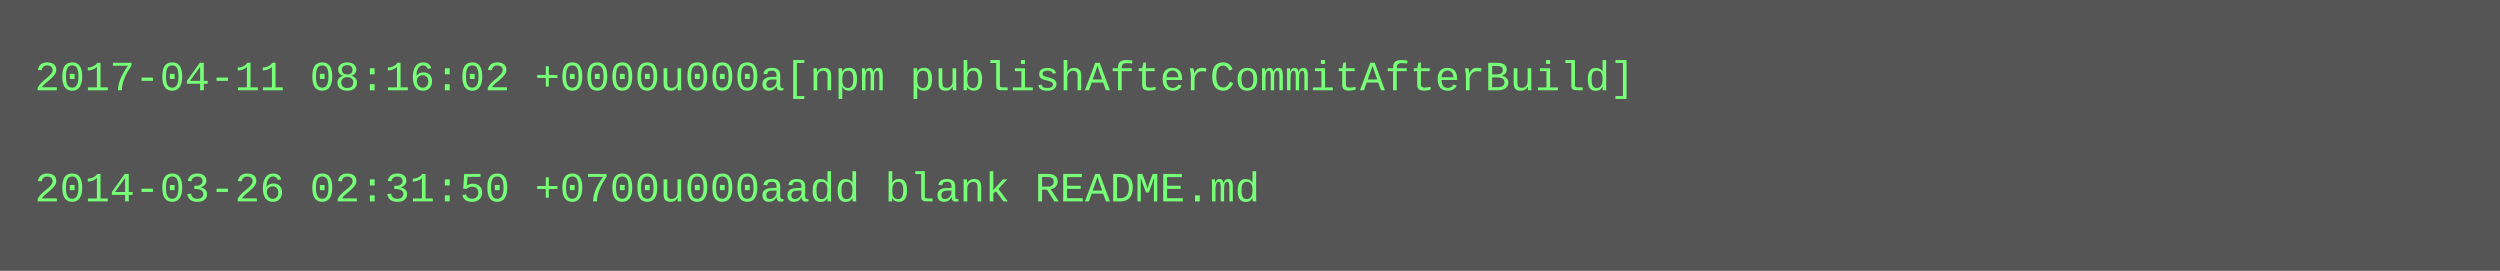
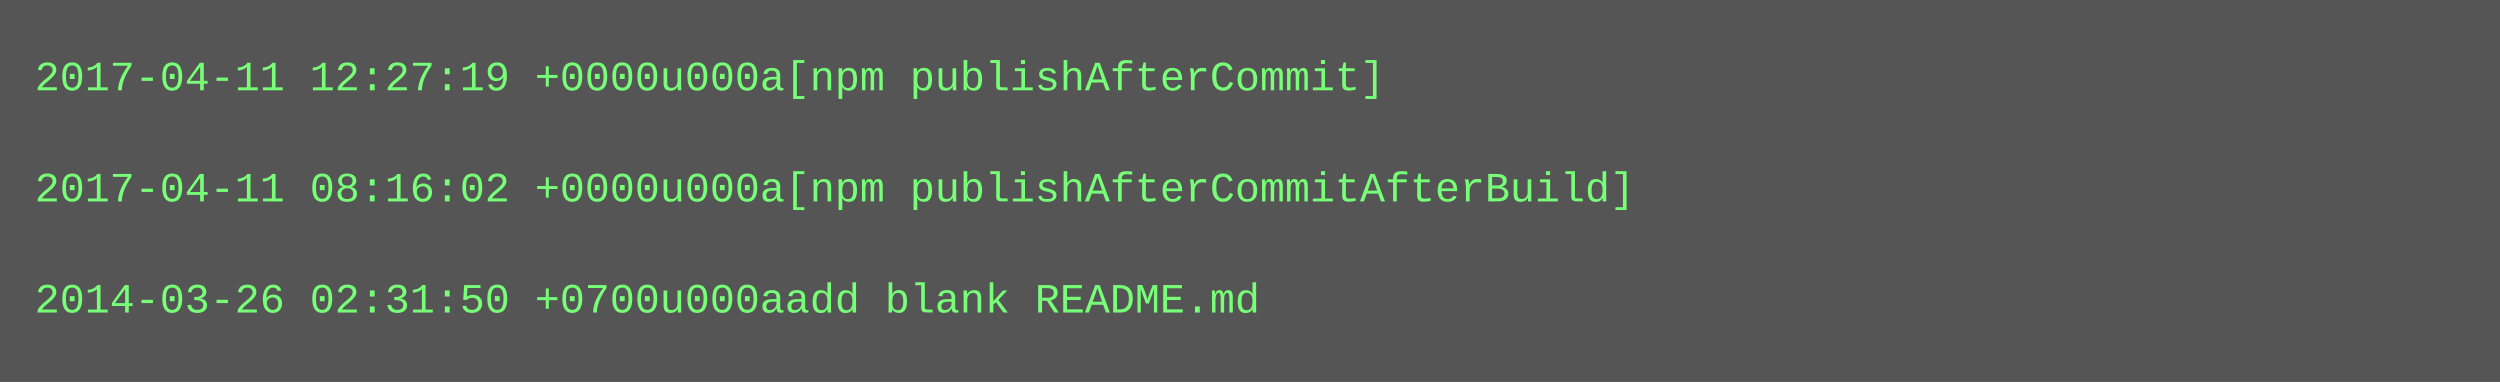
- <svg xmlns="http://www.w3.org/2000/svg" height="78" width="720">
-   <rect height="78" fill="#555" width="720" />
+ <svg xmlns="http://www.w3.org/2000/svg" height="110" width="720">
+   <rect height="110" fill="#555" width="720" />
  <text fill="#7f7" font-family="Courier New" font-size="12" xml:space="preserve">
-     <tspan x="10" y="26">2017-04-11 08:16:02 +0000u000a[npm publishAfterCommitAfterBuild]</tspan>
+     <tspan x="10" y="26">2017-04-11 12:27:19 +0000u000a[npm publishAfterCommit]</tspan>
    <tspan x="10" y="42" />
-     <tspan x="10" y="58">2014-03-26 02:31:50 +0700u000aadd blank README.md</tspan>
+     <tspan x="10" y="58">2017-04-11 08:16:02 +0000u000a[npm publishAfterCommitAfterBuild]</tspan>
+     <tspan x="10" y="74" />
+     <tspan x="10" y="90">2014-03-26 02:31:50 +0700u000aadd blank README.md</tspan>
  </text>
</svg>
